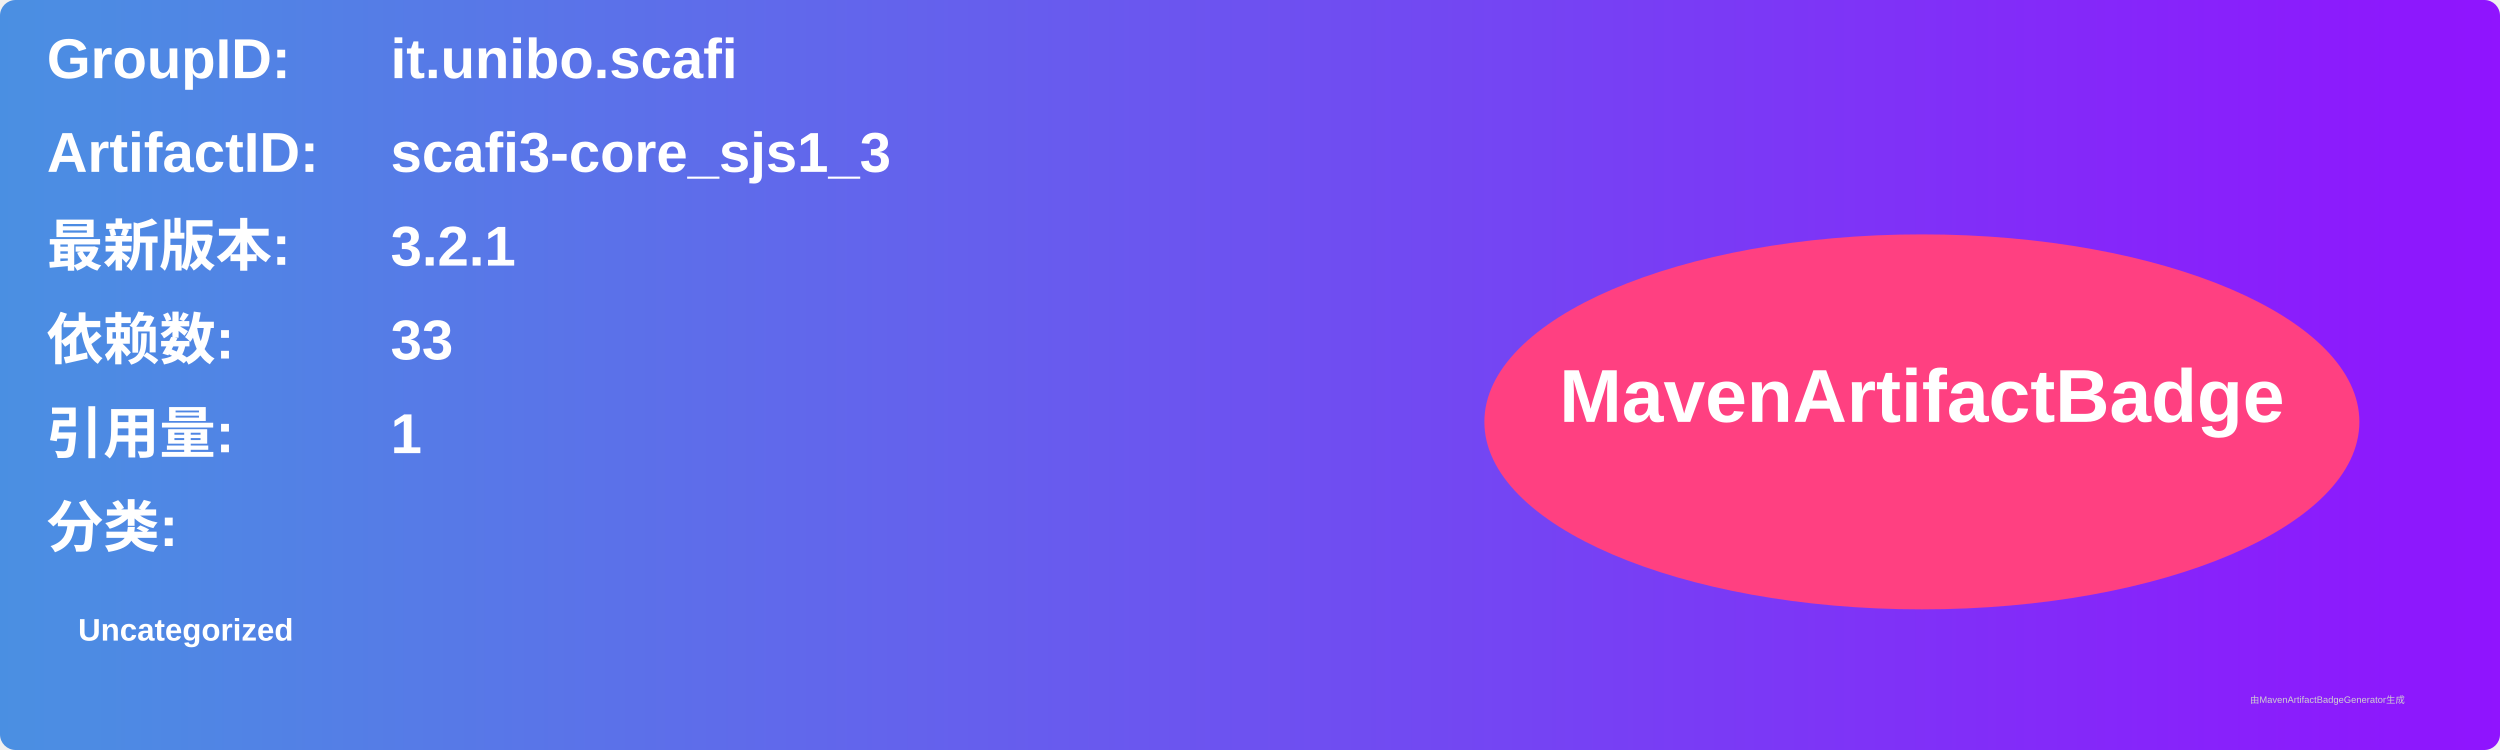
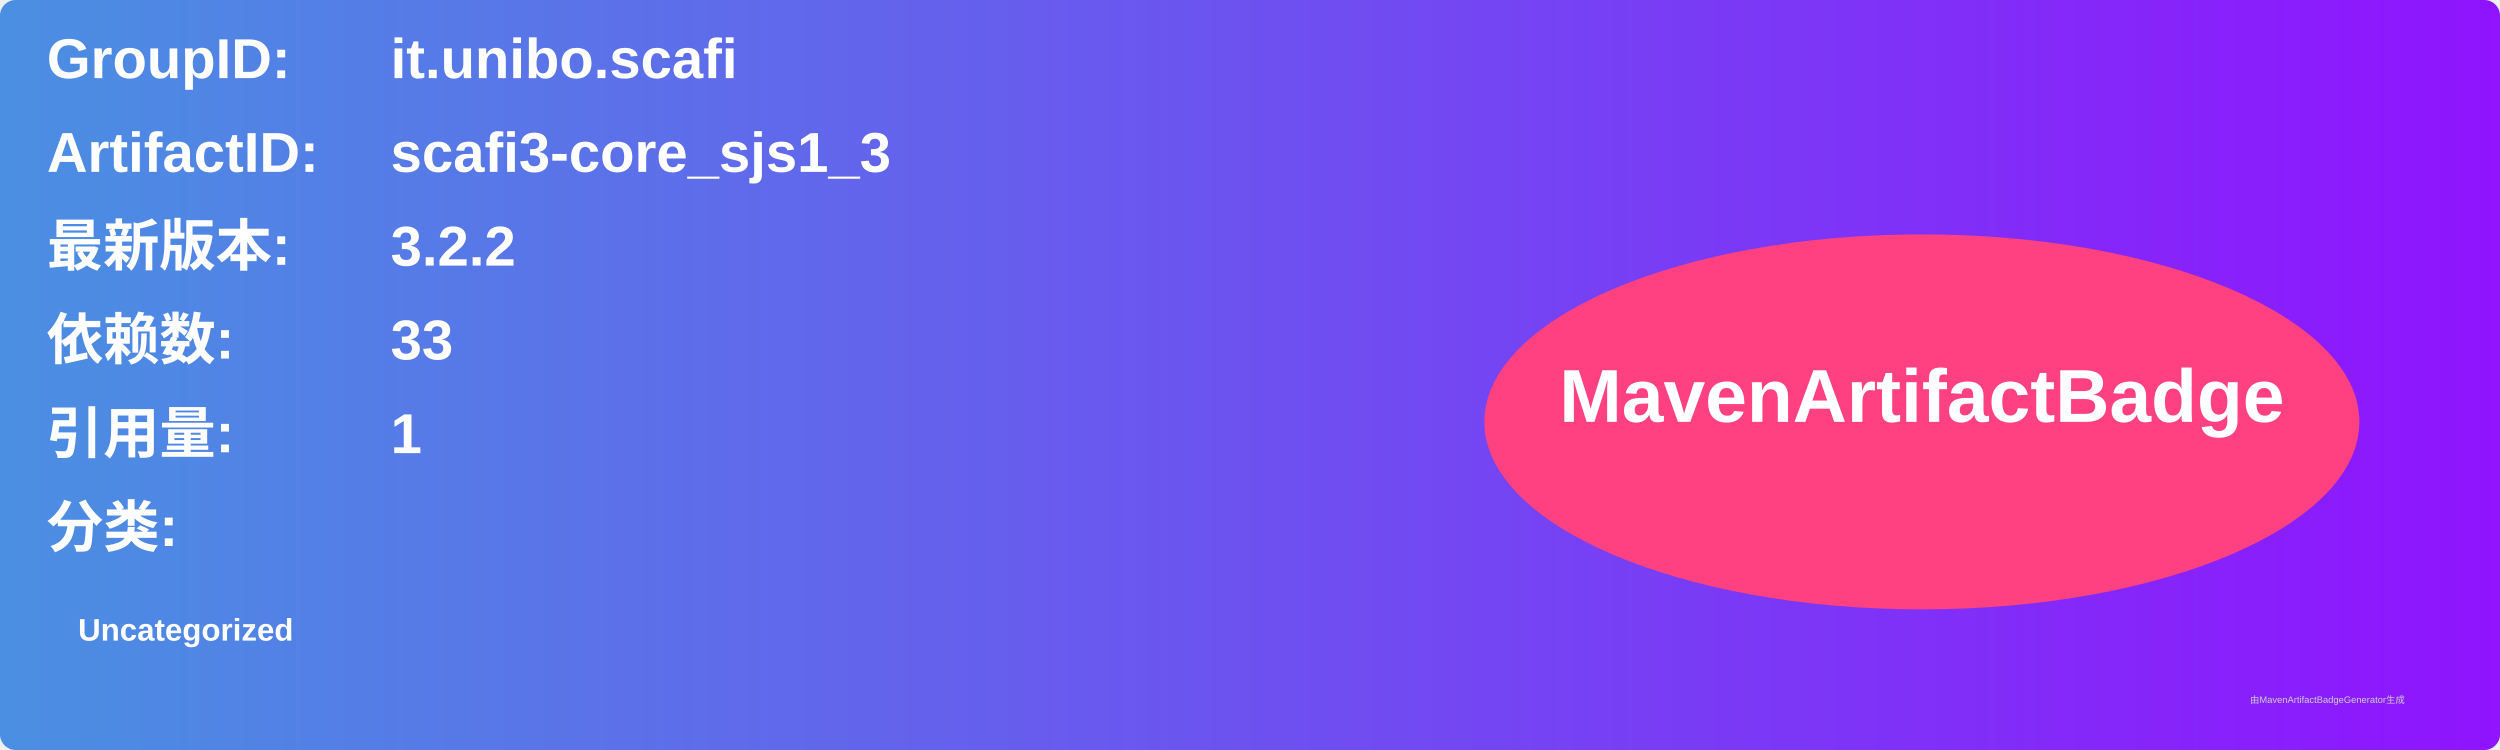
<svg xmlns="http://www.w3.org/2000/svg" width="800" height="240" viewBox="0 0 800 240">
  <linearGradient id="grad" x1="0%" y1="0%" x2="100%" y2="0%">
    <stop offset="0%" stop-color="#4a90e2" />
    <stop offset="100%" stop-color="#9013fe" />
  </linearGradient>
  <rect width="100%" height="100%" rx="5" ry="5" fill="url(#grad)" />
  <g transform="translate(15, 15)">
    <text x="0" y="10" font-family="Arial" font-size="18" fill="white" font-weight="bold" width="260">GroupID:</text>
    <text x="110" y="10" font-family="Arial" font-size="18" fill="white" font-weight="bold" width="460">it.unibo.scafi</text>
    <text x="0" y="40" font-family="Arial" font-size="18" fill="white" font-weight="bold" width="260">ArtifactID:</text>
    <text x="110" y="40" font-family="Arial" font-size="18" fill="white" font-weight="bold" width="460">scafi3-core_sjs1_3</text>
    <text x="0" y="70" font-family="Arial" font-size="18" fill="white" font-weight="bold">最新版本:</text>
    <text x="110" y="70" font-family="Arial" font-size="18" fill="white" font-weight="bold">
-       <tspan font-weight="bold">3.2.1</tspan>
+       <tspan font-weight="bold">3.2.2</tspan>
    </text>
    <text x="0" y="100" font-family="Arial" font-size="18" fill="white" font-weight="bold">依赖数: </text>
    <text x="110" y="100" font-family="Arial" font-size="18" fill="white">
      <tspan font-weight="bold">33</tspan>
    </text>
    <text x="0" y="130" font-family="Arial" font-size="18" fill="white" font-weight="bold">引用量: </text>
    <text x="110" y="130" font-family="Arial" font-size="18" fill="white">
      <tspan font-weight="bold">1</tspan>
    </text>
    <text x="0" y="160" font-family="Arial" font-size="18" fill="white" font-weight="bold">分类:</text>
    <text x="10" y="190" font-family="Arial" font-size="10" fill="white">
      <tspan font-weight="bold">Uncategorized</tspan>
    </text>
    <ellipse cx="600" cy="120" rx="140" ry="60" fill="#ff4081" />
    <text x="600" y="120" text-anchor="middle" font-family="Arial" font-size="24" fill="white" font-weight="bold">MavenArtifactBadge</text>
  </g>
  <text x="720" y="225" font-family="Arial" font-size="3" fill="#d0d0d0">由MavenArtifactBadgeGenerator生成</text>
</svg>
